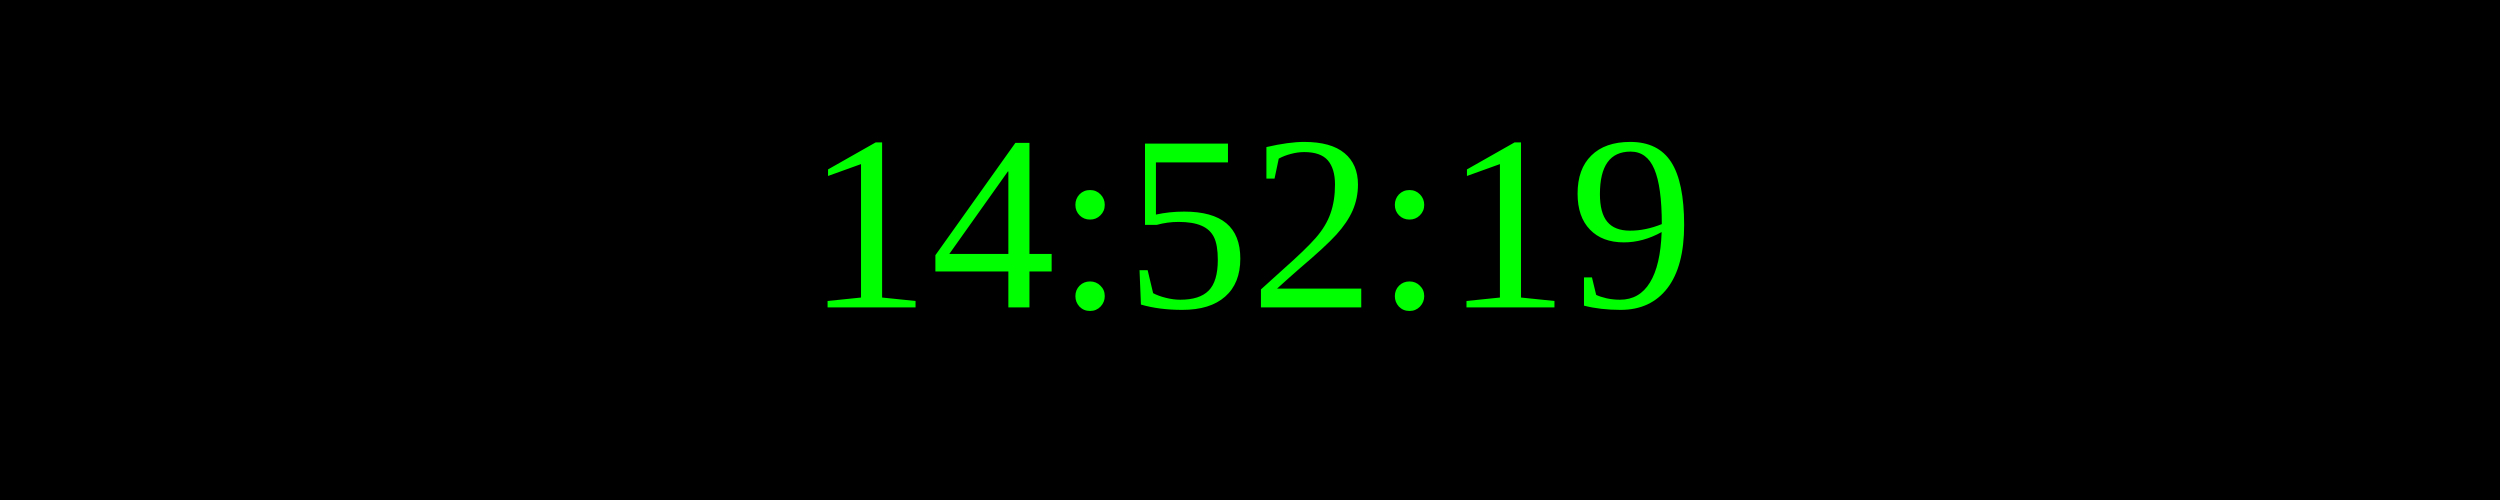
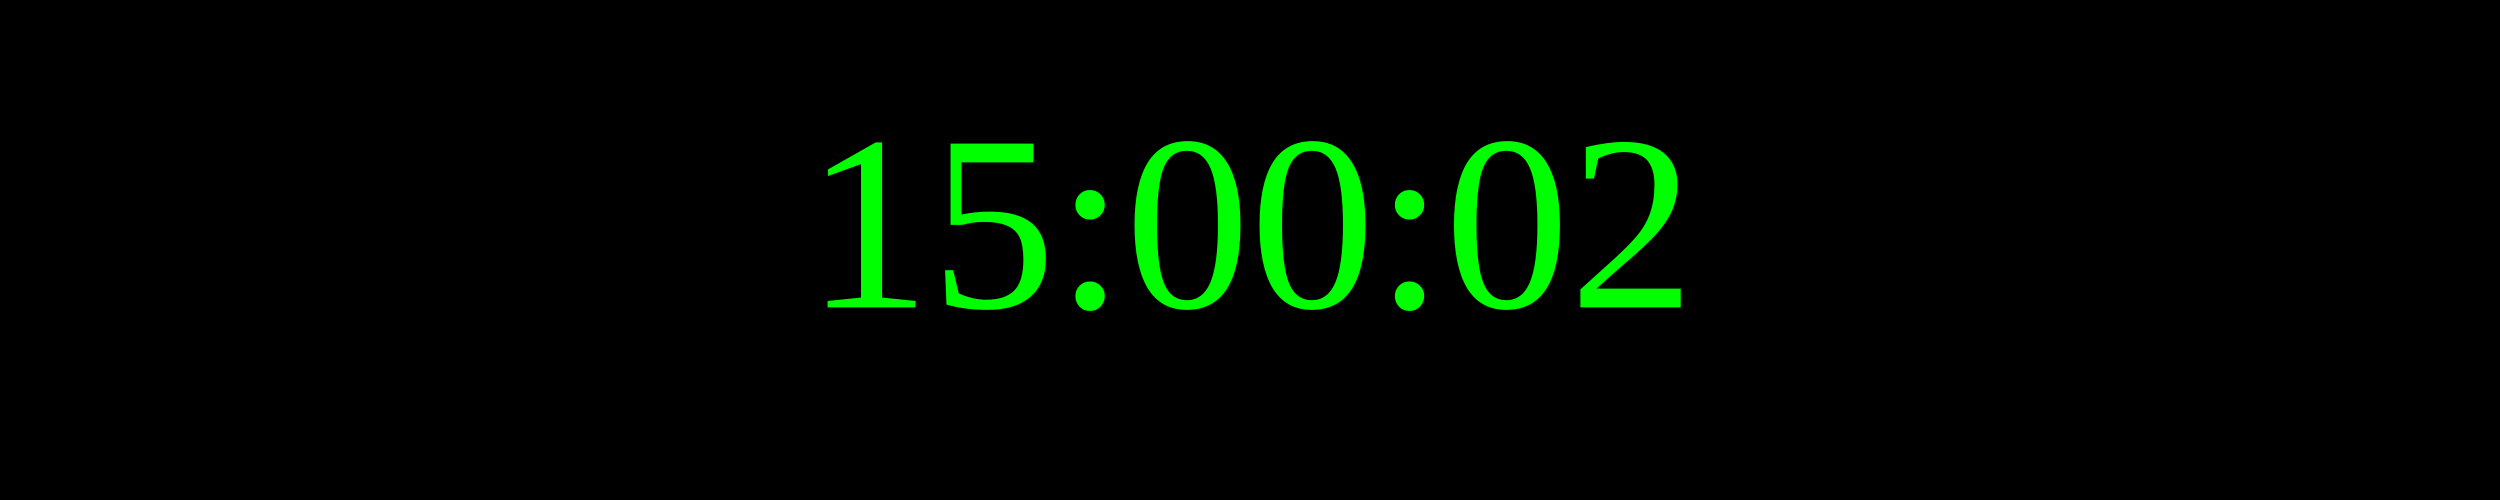
<svg xmlns="http://www.w3.org/2000/svg" width="250" height="50">
  <rect width="100%" height="100%" fill="black" />
  <text x="50%" y="50%" font-size="25" fill="lime" text-anchor="middle" dominant-baseline="middle">
- 14:52:19
+ 15:00:02
</text>
</svg>
